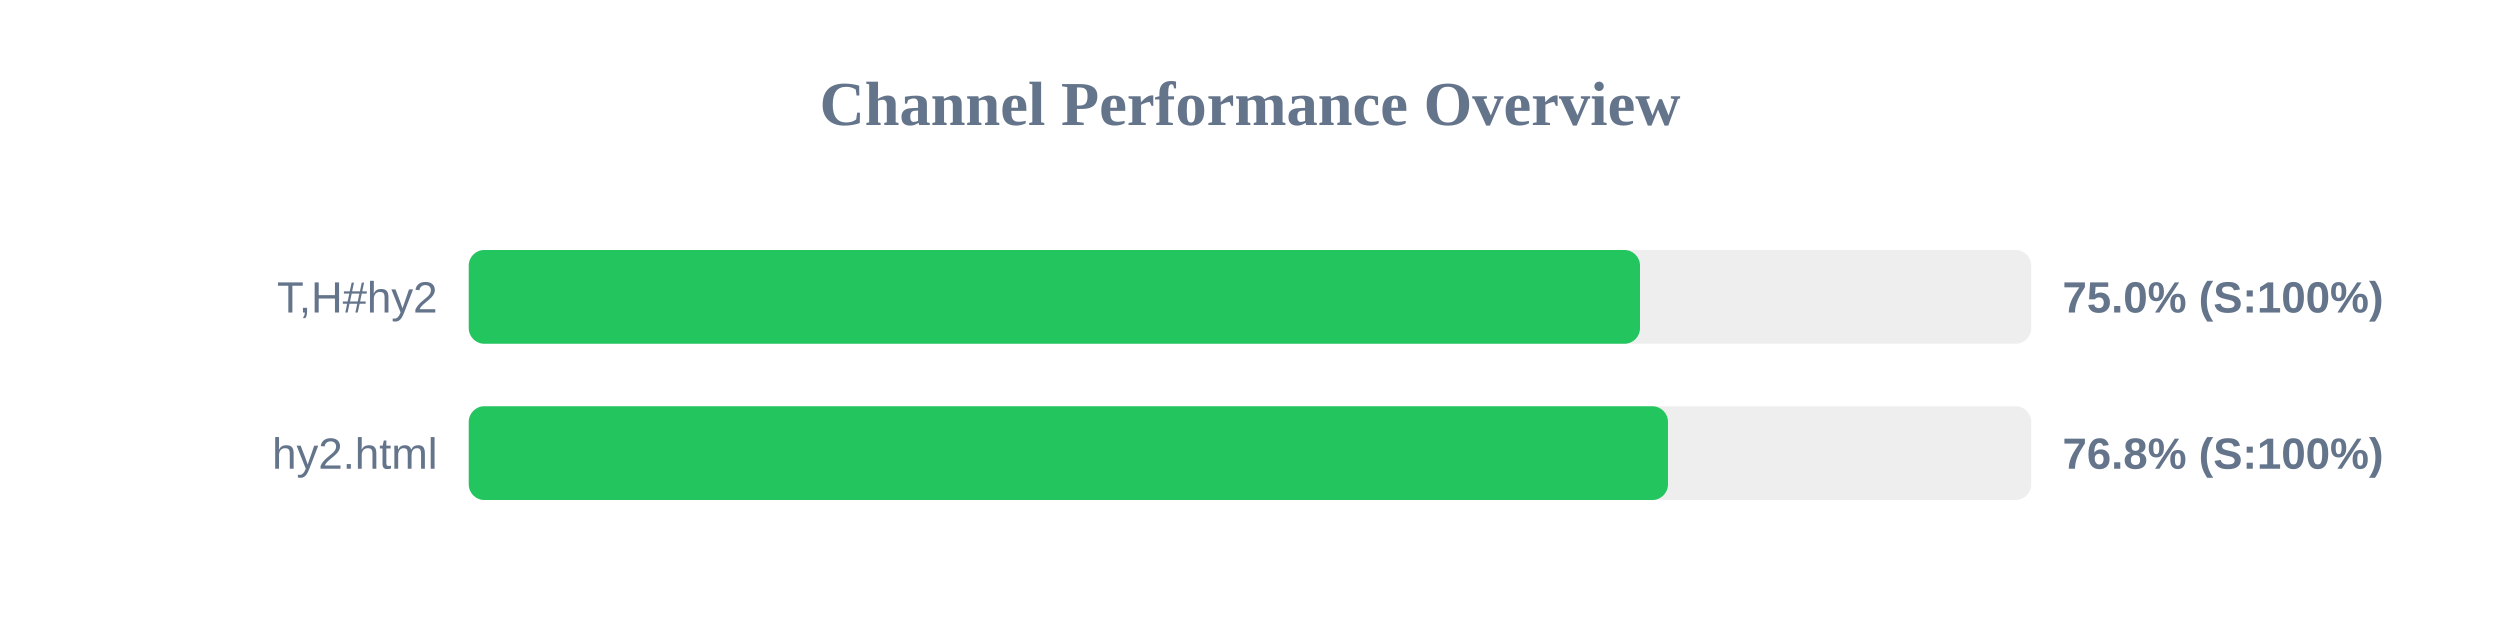
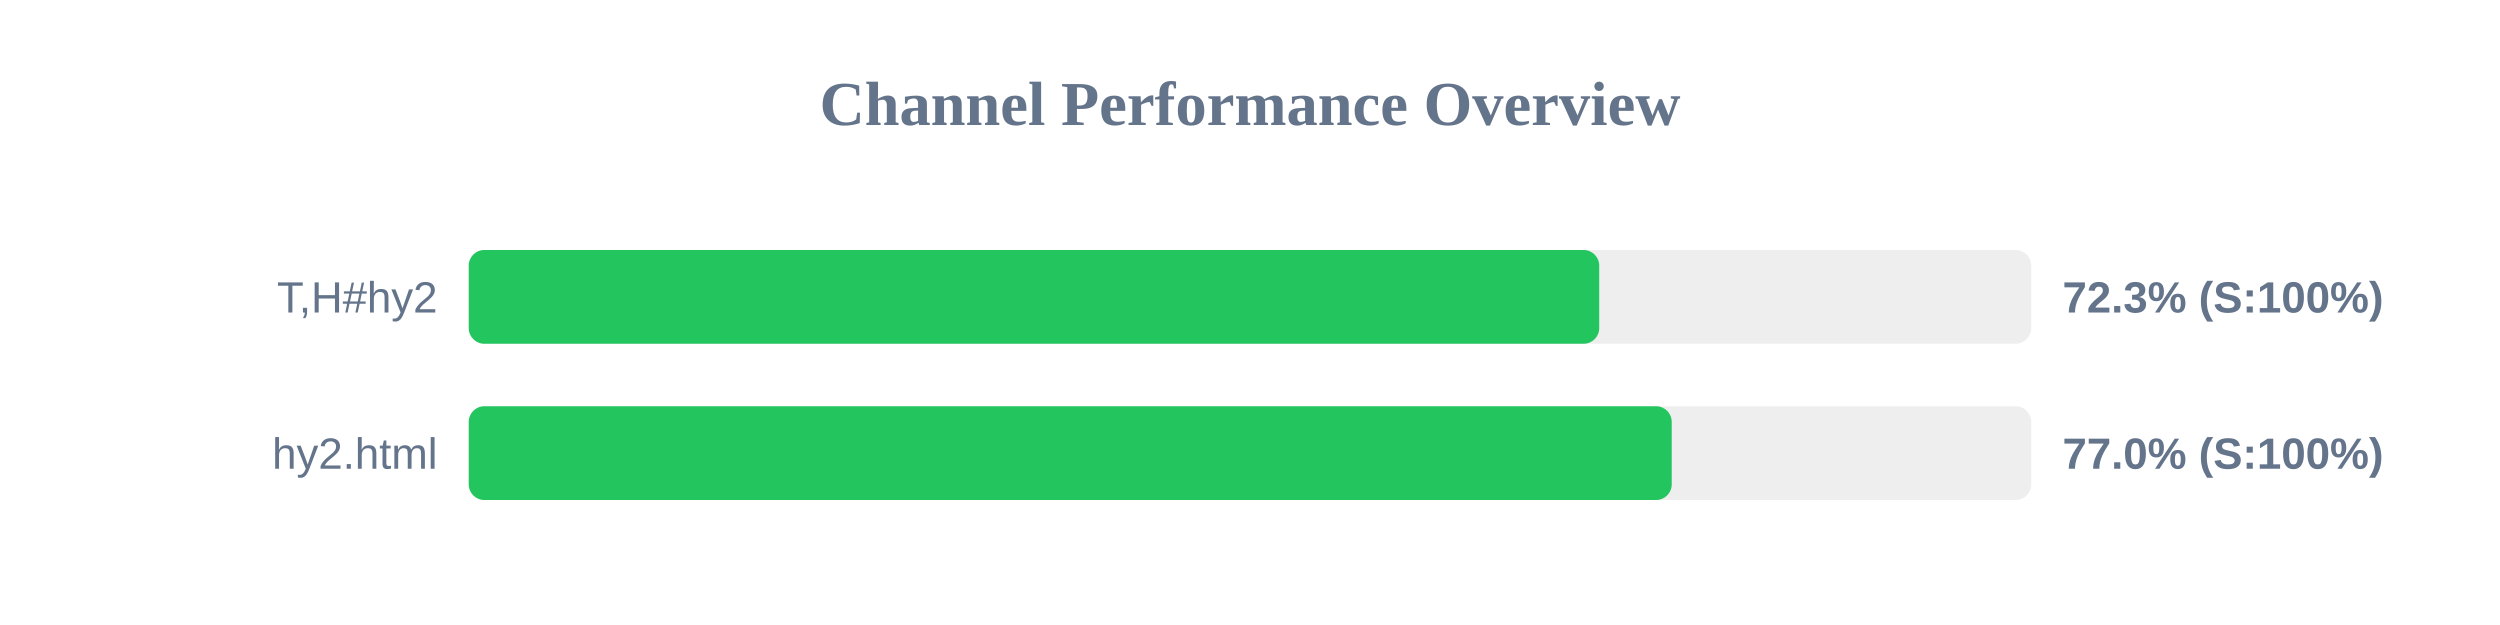
<svg xmlns="http://www.w3.org/2000/svg" width="800" height="200" version="1.1">
  <style>
        .row { font: 14px Arial; fill: #64748b; }
        .score { font: bold 14px Arial; fill: #64748b; }
    </style>
  <text x="400" y="40" text-anchor="middle" font-size="20px" font-weight="bold" fill="#64748b">Channel Performance Overview</text>
  <rect x="150" y="80" width="500" height="30" fill="#eee" rx="5" />
-   <rect x="150" y="80" width="374.8" height="30" fill="#22c55e" rx="5" />
+   <rect x="150" y="80" width="361.75" height="30" fill="#22c55e" rx="5" />
  <text x="140" y="100" text-anchor="end" class="row">T,H#hy2</text>
-   <text x="660" y="100" text-anchor="start" class="score">75.0% (S:100%)</text>
+   <text x="660" y="100" text-anchor="start" class="score">72.3% (S:100%)</text>
  <rect x="150" y="130" width="500" height="30" fill="#eee" rx="5" />
-   <rect x="150" y="130" width="383.75" height="30" fill="#22c55e" rx="5" />
+   <rect x="150" y="130" width="384.95" height="30" fill="#22c55e" rx="5" />
  <text x="140" y="150" text-anchor="end" class="row">hy2.html</text>
-   <text x="660" y="150" text-anchor="start" class="score">76.8% (S:100%)</text>
+   <text x="660" y="150" text-anchor="start" class="score">77.0% (S:100%)</text>
</svg>
